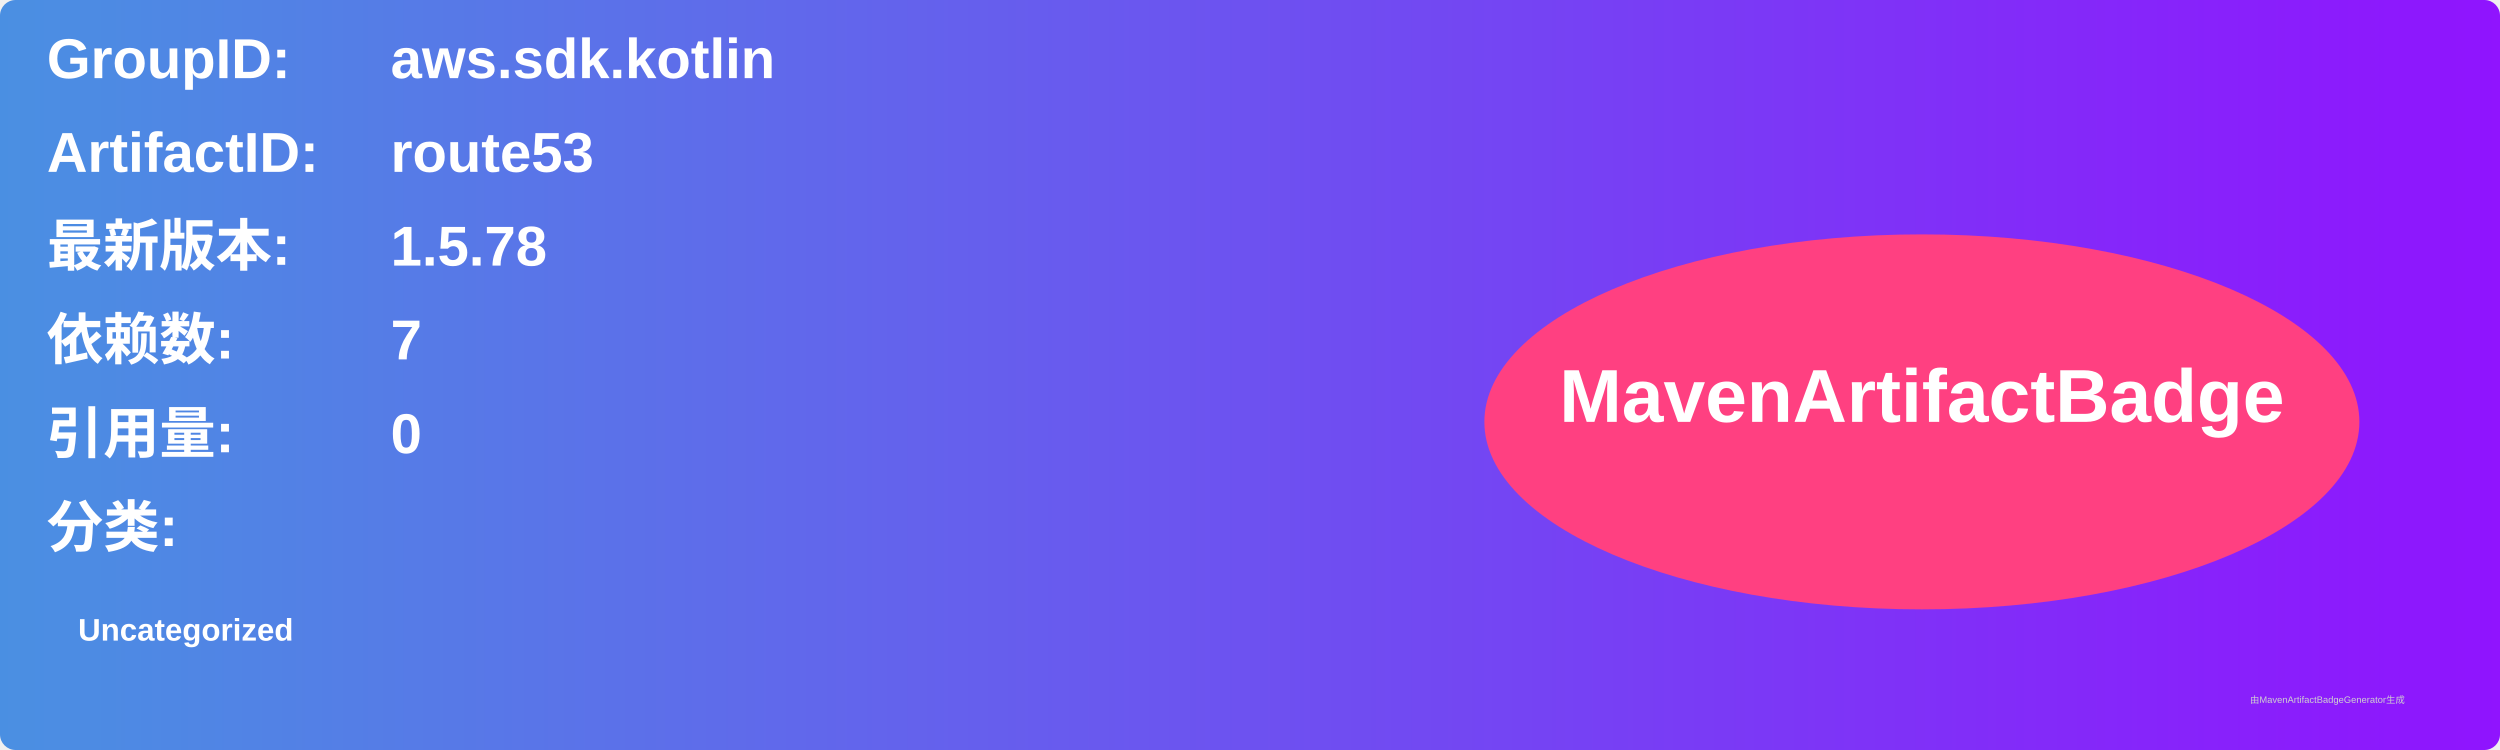
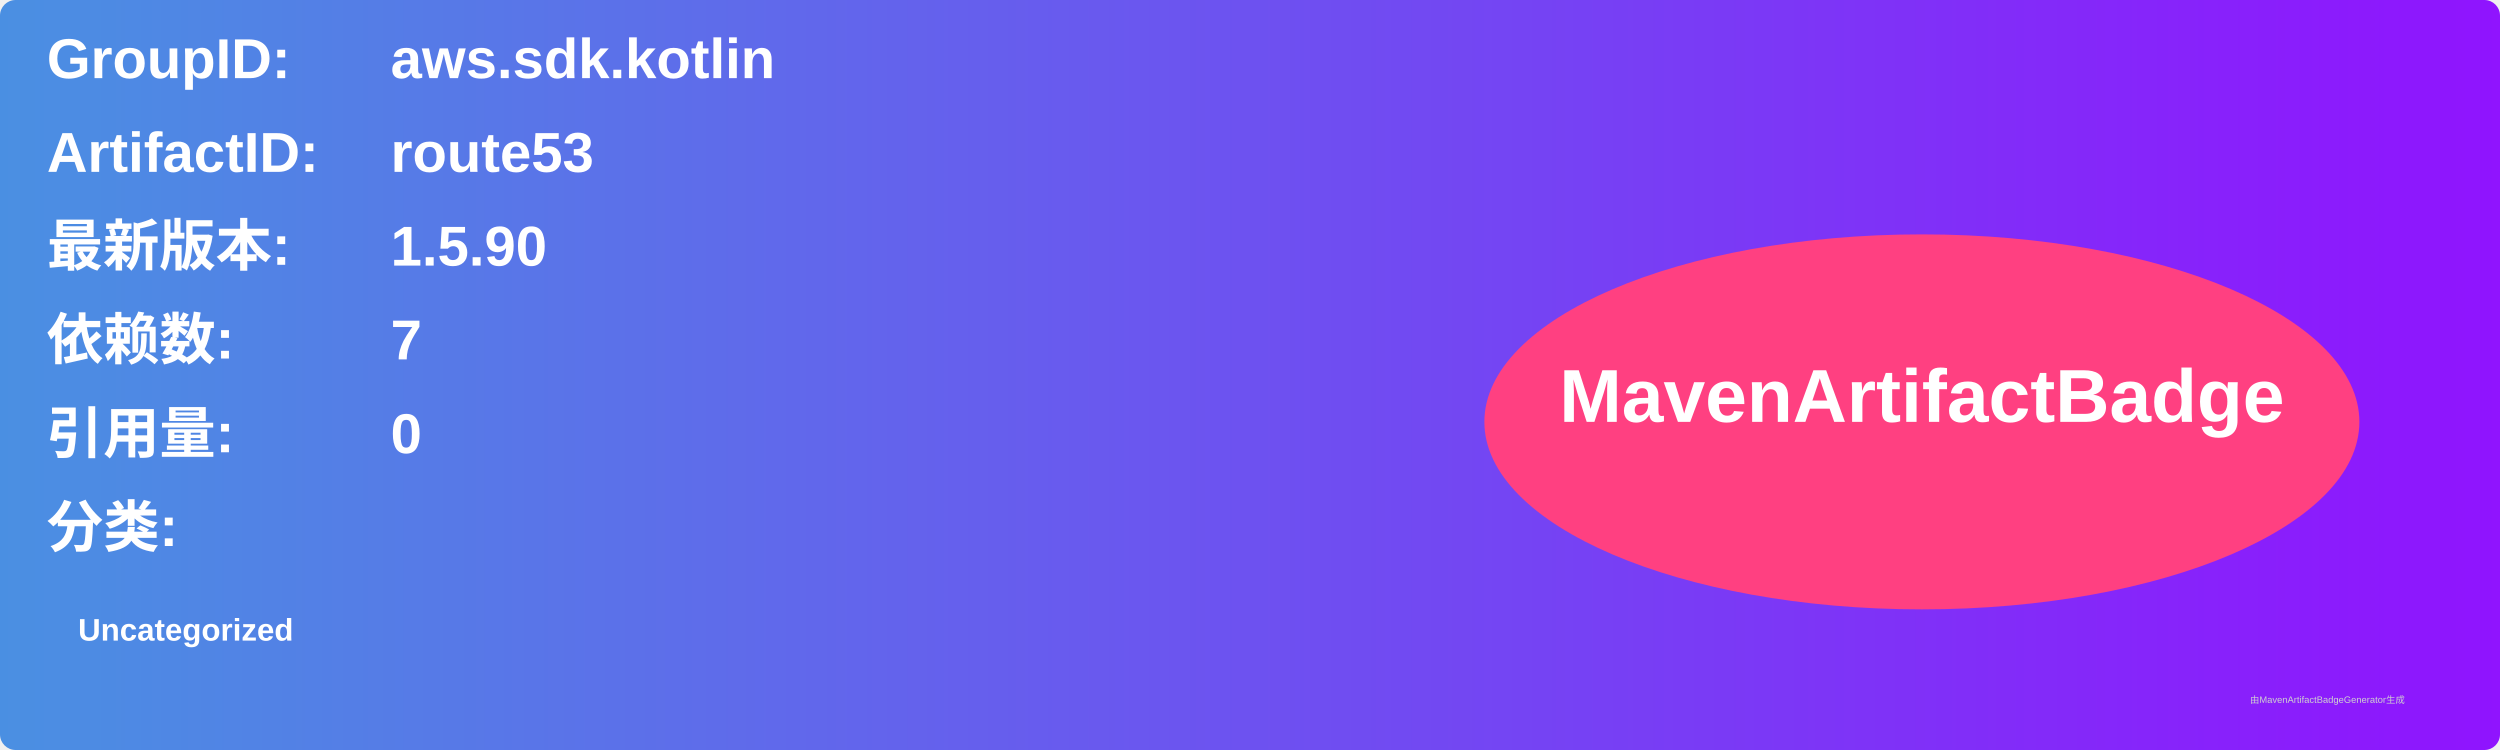
<svg xmlns="http://www.w3.org/2000/svg" width="800" height="240" viewBox="0 0 800 240">
  <linearGradient id="grad" x1="0%" y1="0%" x2="100%" y2="0%">
    <stop offset="0%" stop-color="#4a90e2" />
    <stop offset="100%" stop-color="#9013fe" />
  </linearGradient>
  <rect width="100%" height="100%" rx="5" ry="5" fill="url(#grad)" />
  <g transform="translate(15, 15)">
    <text x="0" y="10" font-family="Arial" font-size="18" fill="white" font-weight="bold" width="260">GroupID:</text>
    <text x="110" y="10" font-family="Arial" font-size="18" fill="white" font-weight="bold" width="460">aws.sdk.kotlin</text>
    <text x="0" y="40" font-family="Arial" font-size="18" fill="white" font-weight="bold" width="260">ArtifactID:</text>
    <text x="110" y="40" font-family="Arial" font-size="18" fill="white" font-weight="bold" width="460">route53</text>
    <text x="0" y="70" font-family="Arial" font-size="18" fill="white" font-weight="bold">最新版本:</text>
    <text x="110" y="70" font-family="Arial" font-size="18" fill="white" font-weight="bold">
-       <tspan font-weight="bold">1.5.78</tspan>
+       <tspan font-weight="bold">1.5.90</tspan>
    </text>
    <text x="0" y="100" font-family="Arial" font-size="18" fill="white" font-weight="bold">依赖数: </text>
    <text x="110" y="100" font-family="Arial" font-size="18" fill="white">
      <tspan font-weight="bold">7</tspan>
    </text>
    <text x="0" y="130" font-family="Arial" font-size="18" fill="white" font-weight="bold">引用量: </text>
    <text x="110" y="130" font-family="Arial" font-size="18" fill="white">
      <tspan font-weight="bold">0</tspan>
    </text>
    <text x="0" y="160" font-family="Arial" font-size="18" fill="white" font-weight="bold">分类:</text>
    <text x="10" y="190" font-family="Arial" font-size="10" fill="white">
      <tspan font-weight="bold">Uncategorized</tspan>
    </text>
    <ellipse cx="600" cy="120" rx="140" ry="60" fill="#ff4081" />
    <text x="600" y="120" text-anchor="middle" font-family="Arial" font-size="24" fill="white" font-weight="bold">MavenArtifactBadge</text>
  </g>
  <text x="720" y="225" font-family="Arial" font-size="3" fill="#d0d0d0">由MavenArtifactBadgeGenerator生成</text>
</svg>
